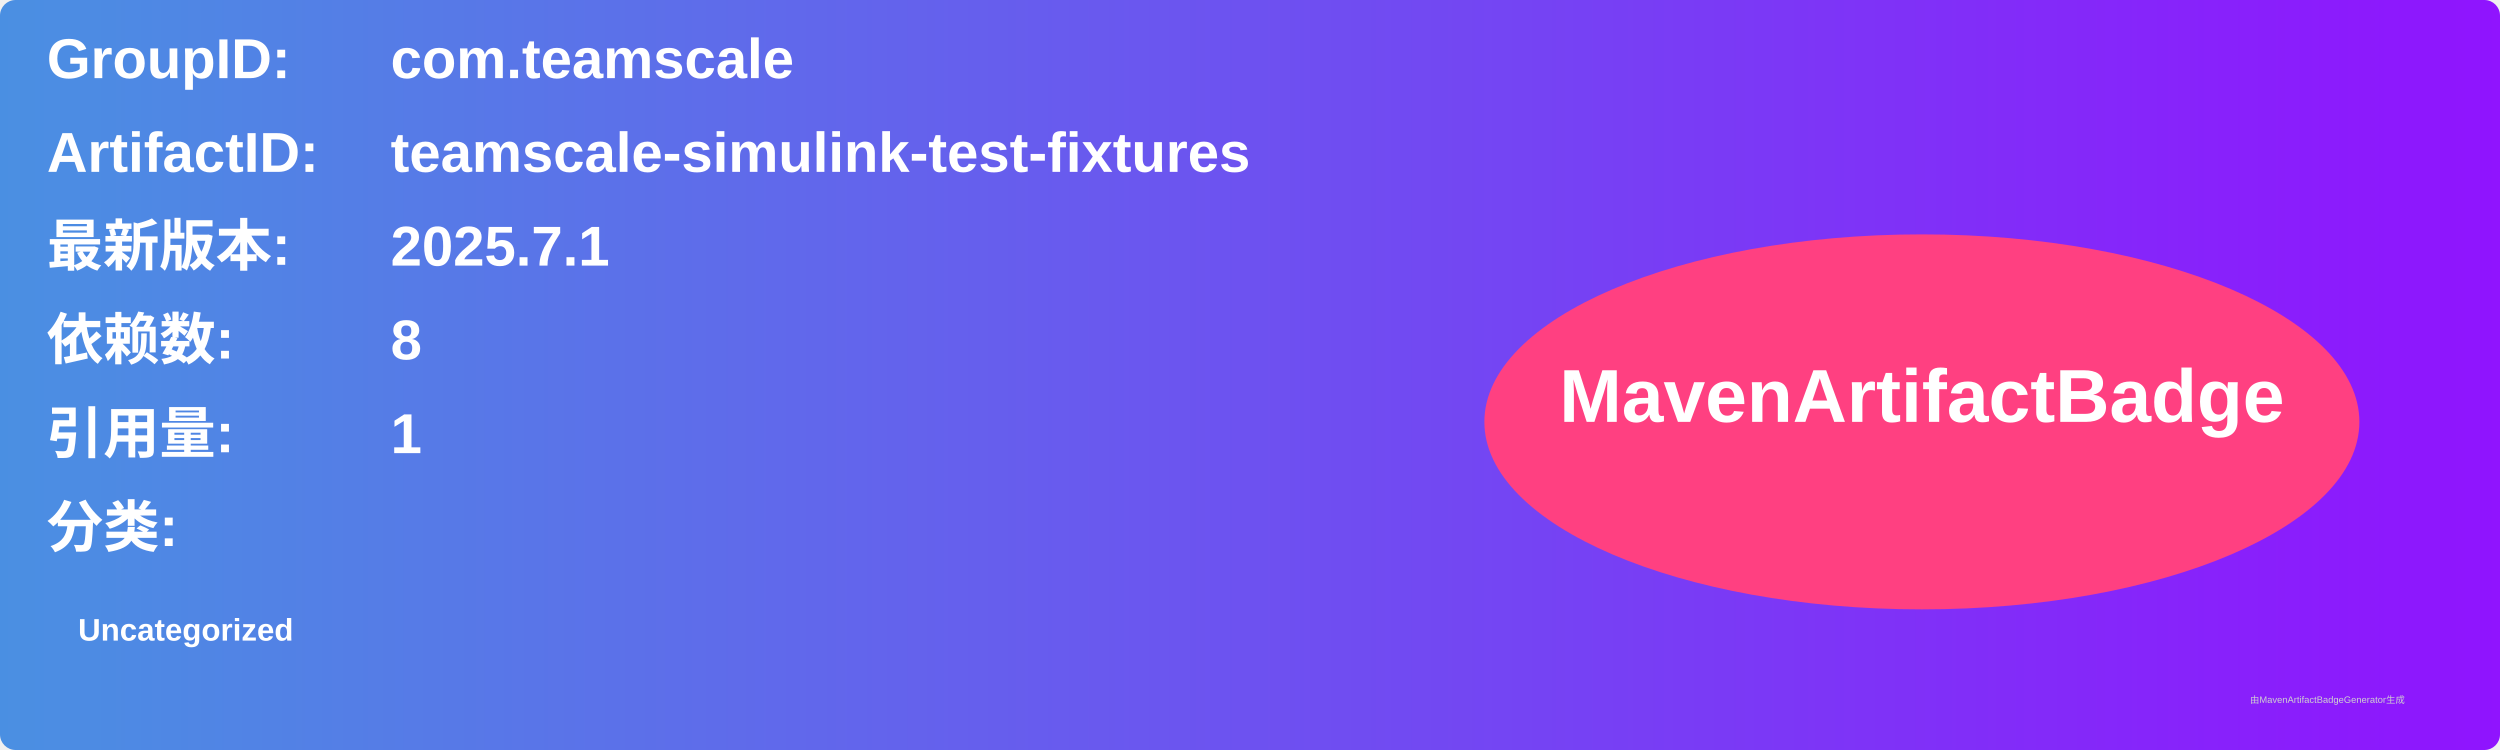
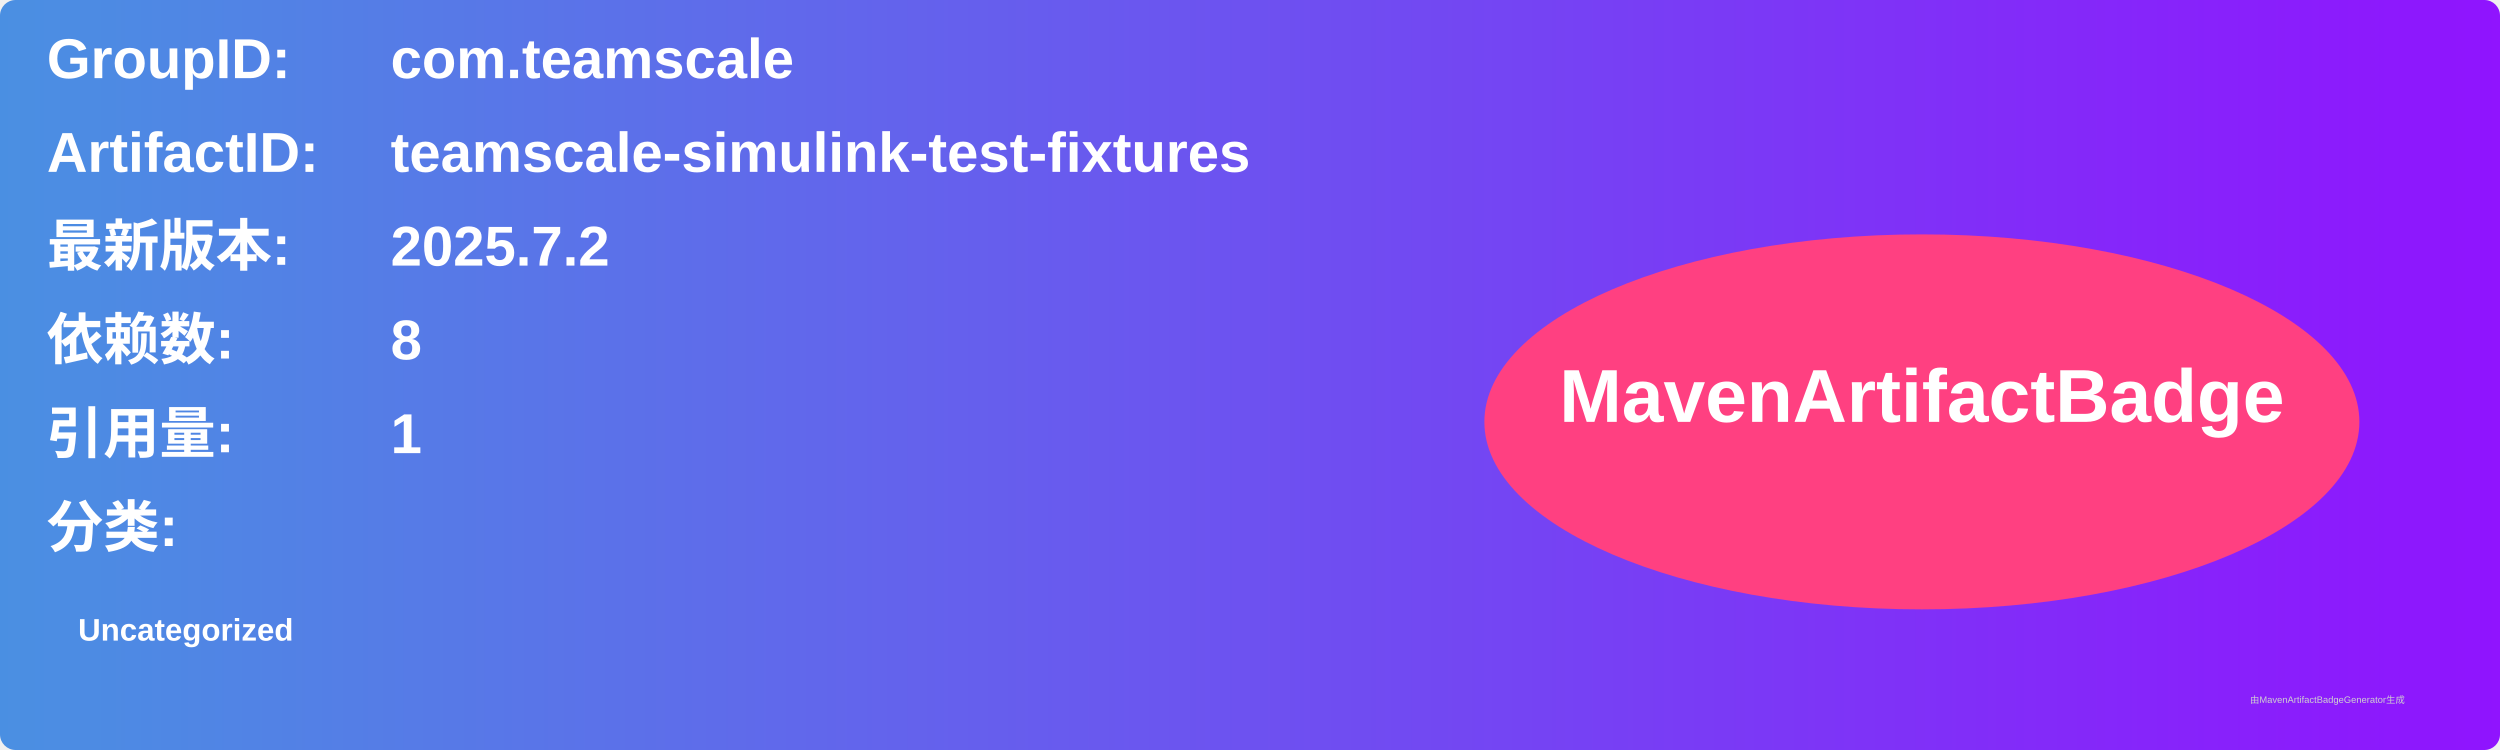
<svg xmlns="http://www.w3.org/2000/svg" width="800" height="240" viewBox="0 0 800 240">
  <linearGradient id="grad" x1="0%" y1="0%" x2="100%" y2="0%">
    <stop offset="0%" stop-color="#4a90e2" />
    <stop offset="100%" stop-color="#9013fe" />
  </linearGradient>
  <rect width="100%" height="100%" rx="5" ry="5" fill="url(#grad)" />
  <g transform="translate(15, 15)">
    <text x="0" y="10" font-family="Arial" font-size="18" fill="white" font-weight="bold" width="260">GroupID:</text>
    <text x="110" y="10" font-family="Arial" font-size="18" fill="white" font-weight="bold" width="460">com.teamscale</text>
    <text x="0" y="40" font-family="Arial" font-size="18" fill="white" font-weight="bold" width="260">ArtifactID:</text>
    <text x="110" y="40" font-family="Arial" font-size="18" fill="white" font-weight="bold" width="460">teamscale-simulink-test-fixtures</text>
    <text x="0" y="70" font-family="Arial" font-size="18" fill="white" font-weight="bold">最新版本:</text>
    <text x="110" y="70" font-family="Arial" font-size="18" fill="white" font-weight="bold">
-       <tspan font-weight="bold">2025.7.1</tspan>
+       <tspan font-weight="bold">2025.7.2</tspan>
    </text>
    <text x="0" y="100" font-family="Arial" font-size="18" fill="white" font-weight="bold">依赖数: </text>
    <text x="110" y="100" font-family="Arial" font-size="18" fill="white">
      <tspan font-weight="bold">8</tspan>
    </text>
    <text x="0" y="130" font-family="Arial" font-size="18" fill="white" font-weight="bold">引用量: </text>
    <text x="110" y="130" font-family="Arial" font-size="18" fill="white">
      <tspan font-weight="bold">1</tspan>
    </text>
    <text x="0" y="160" font-family="Arial" font-size="18" fill="white" font-weight="bold">分类:</text>
    <text x="10" y="190" font-family="Arial" font-size="10" fill="white">
      <tspan font-weight="bold">Uncategorized</tspan>
    </text>
    <ellipse cx="600" cy="120" rx="140" ry="60" fill="#ff4081" />
    <text x="600" y="120" text-anchor="middle" font-family="Arial" font-size="24" fill="white" font-weight="bold">MavenArtifactBadge</text>
  </g>
  <text x="720" y="225" font-family="Arial" font-size="3" fill="#d0d0d0">由MavenArtifactBadgeGenerator生成</text>
</svg>
